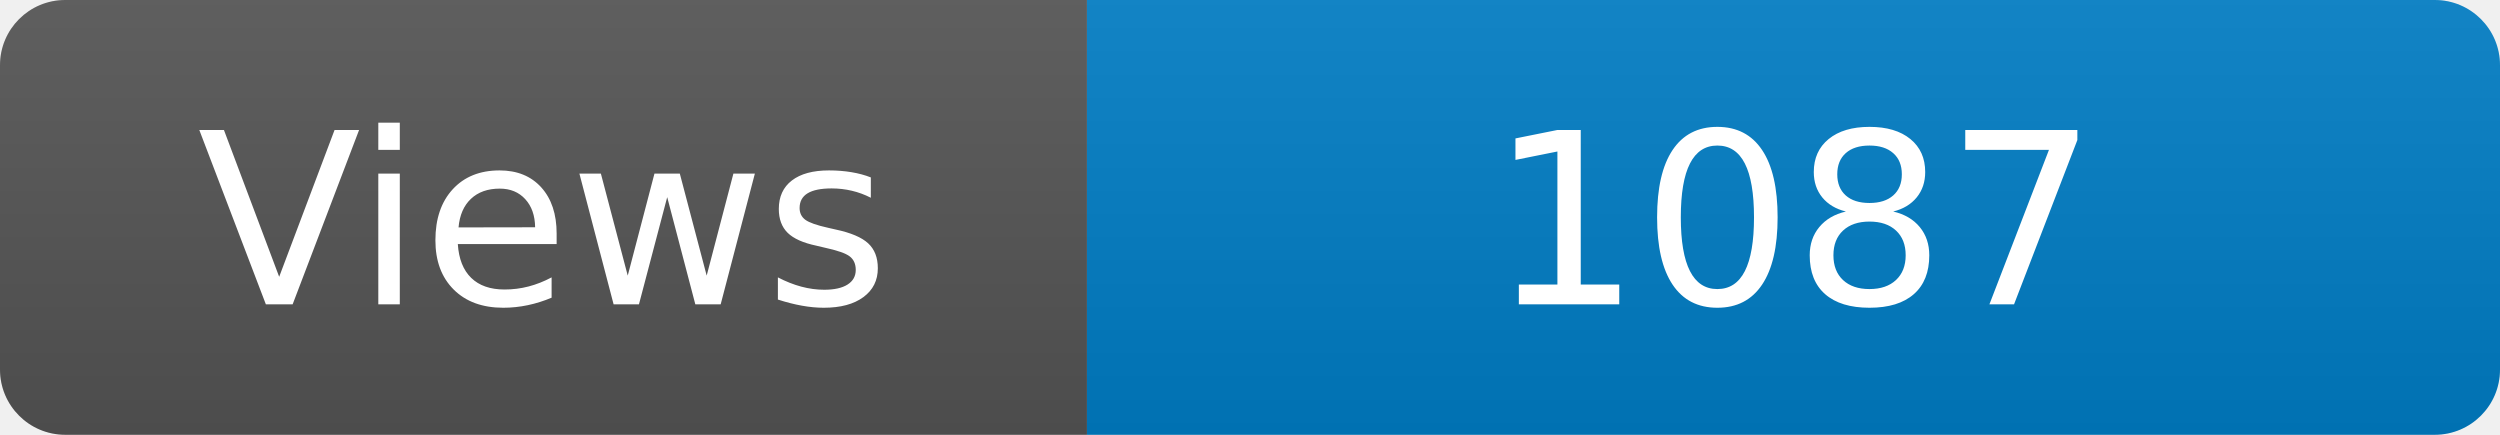
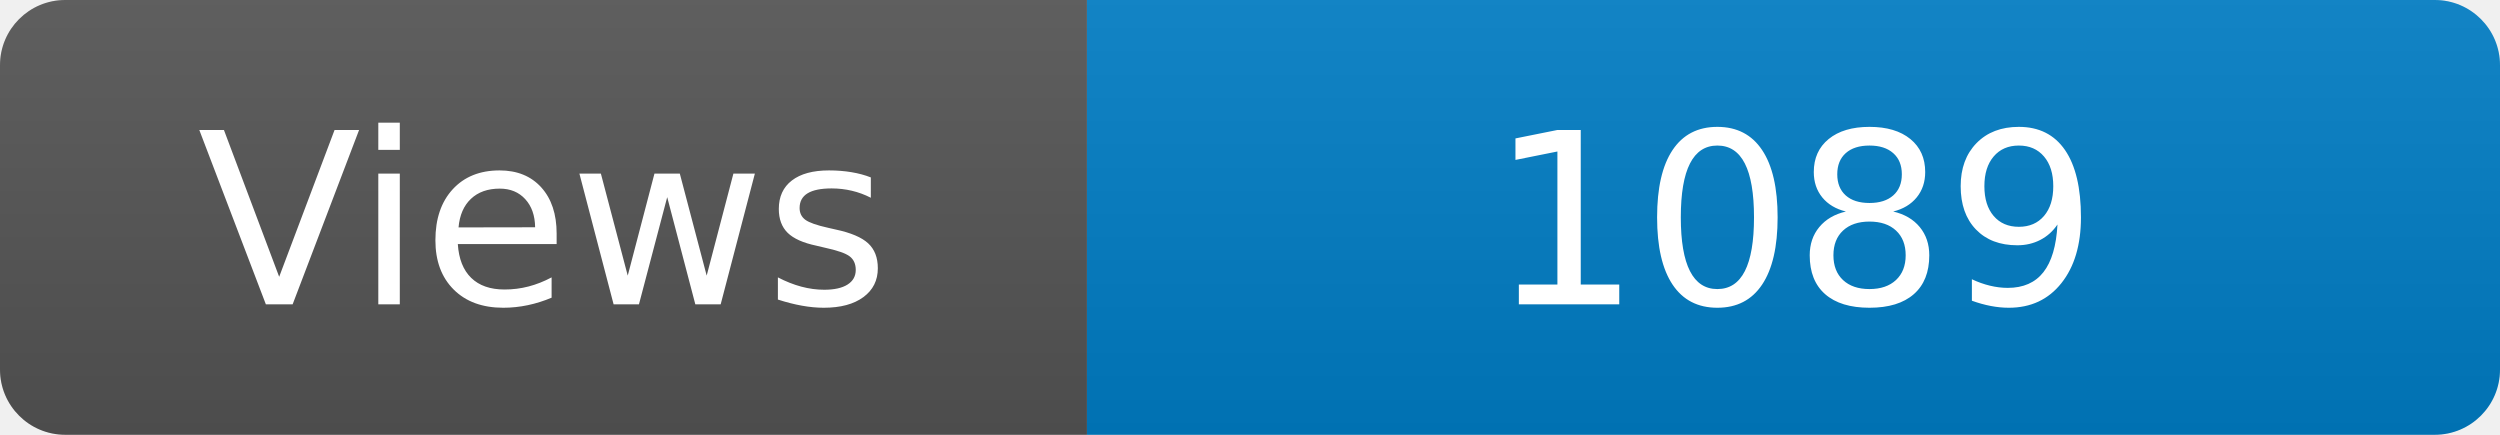
<svg xmlns="http://www.w3.org/2000/svg" width="115" height="20" role="img" aria-label="Maintained?: yes">
  <linearGradient id="s" x2="0" y2="100%">
    <stop offset="0" stop-color="#bbb" stop-opacity=".1" />
    <stop offset="1" stop-opacity=".1" />
  </linearGradient>
  <clipPath id="r">
    <rect width="115" height="20" rx="3" fill="#fff" />
  </clipPath>
  <g clip-path="url(#r)">
    <rect width="50" height="20" fill="#555" />
    <rect x="50" width="160" height="20" fill="#007ec6" />
    <rect width="115" height="20" fill="url(#s)" />
  </g>
  <g fill="#fff" text-anchor="middle" font-family="Verdana,Geneva,DejaVu Sans,sans-serif" font-size="110">
    <text x="250" y="140" transform="scale(.1)" fill="#fff">Views</text>
-     <text x="825" y="140" transform="scale(.1)" fill="#fff">1087</text>
+     <text x="825" y="140" transform="scale(.1)" fill="#fff">1089</text>
  </g>
</svg>
